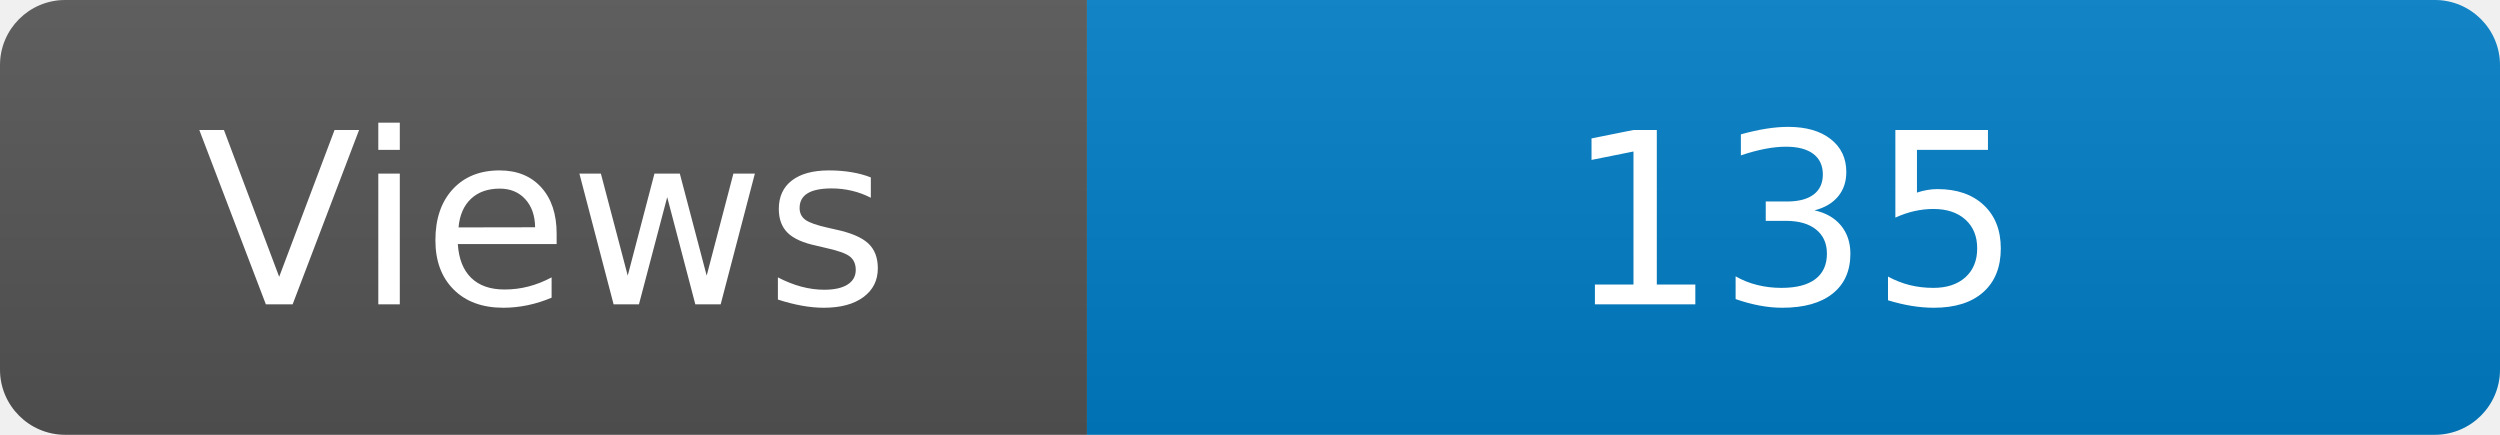
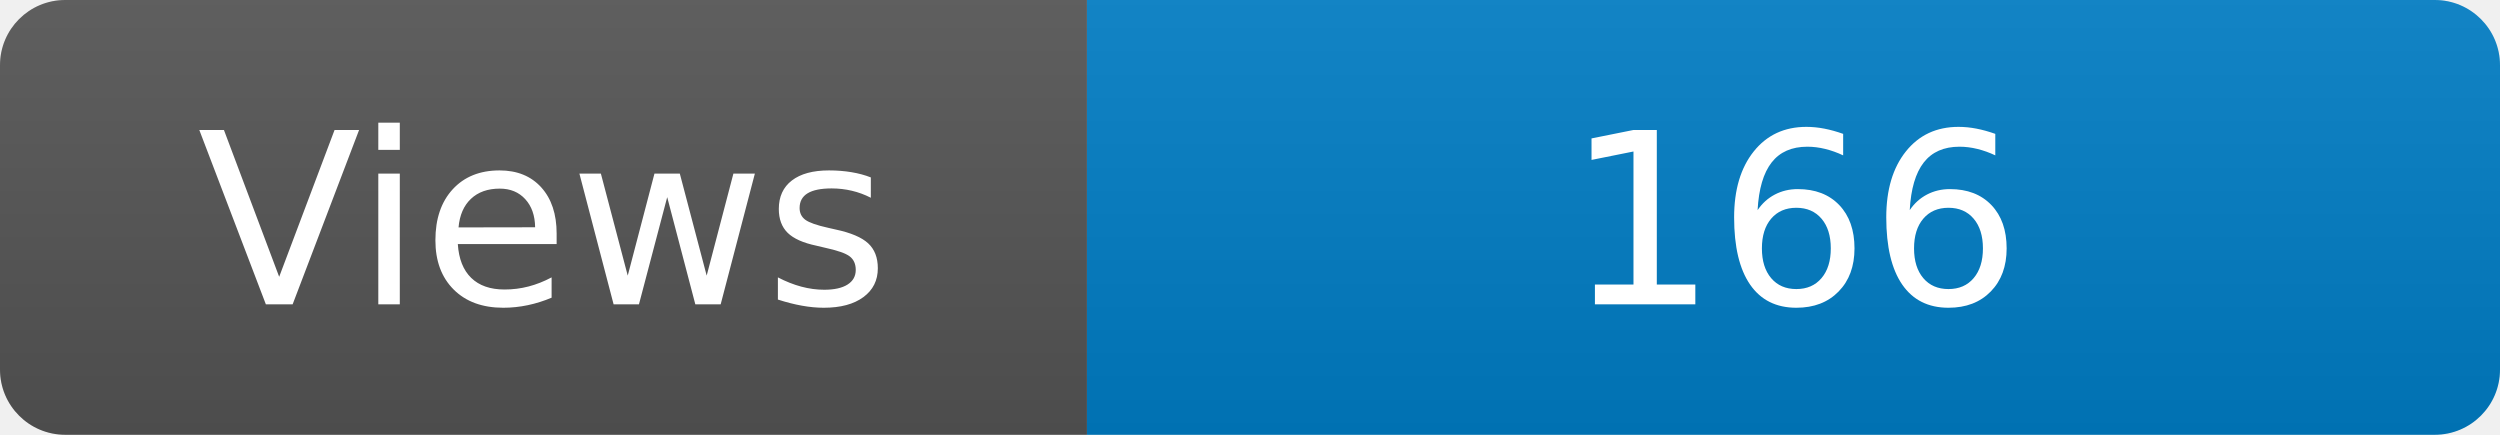
<svg xmlns="http://www.w3.org/2000/svg" width="115" height="20" role="img" aria-label="Maintained?: yes">
  <linearGradient id="s" x2="0" y2="100%">
    <stop offset="0" stop-color="#bbb" stop-opacity=".1" />
    <stop offset="1" stop-opacity=".1" />
  </linearGradient>
  <clipPath id="r">
    <rect width="115" height="20" rx="3" fill="#fff" />
  </clipPath>
  <g clip-path="url(#r)">
    <rect width="50" height="20" fill="#555" />
    <rect x="50" width="160" height="20" fill="#007ec6" />
    <rect width="115" height="20" fill="url(#s)" />
  </g>
  <g fill="#fff" text-anchor="middle" font-family="Verdana,Geneva,DejaVu Sans,sans-serif" font-size="110">
    <text x="250" y="140" transform="scale(.1)" fill="#fff">Views</text>
-     <text x="825" y="140" transform="scale(.1)" fill="#fff">135</text>
+     <text x="825" y="140" transform="scale(.1)" fill="#fff">166</text>
  </g>
</svg>
